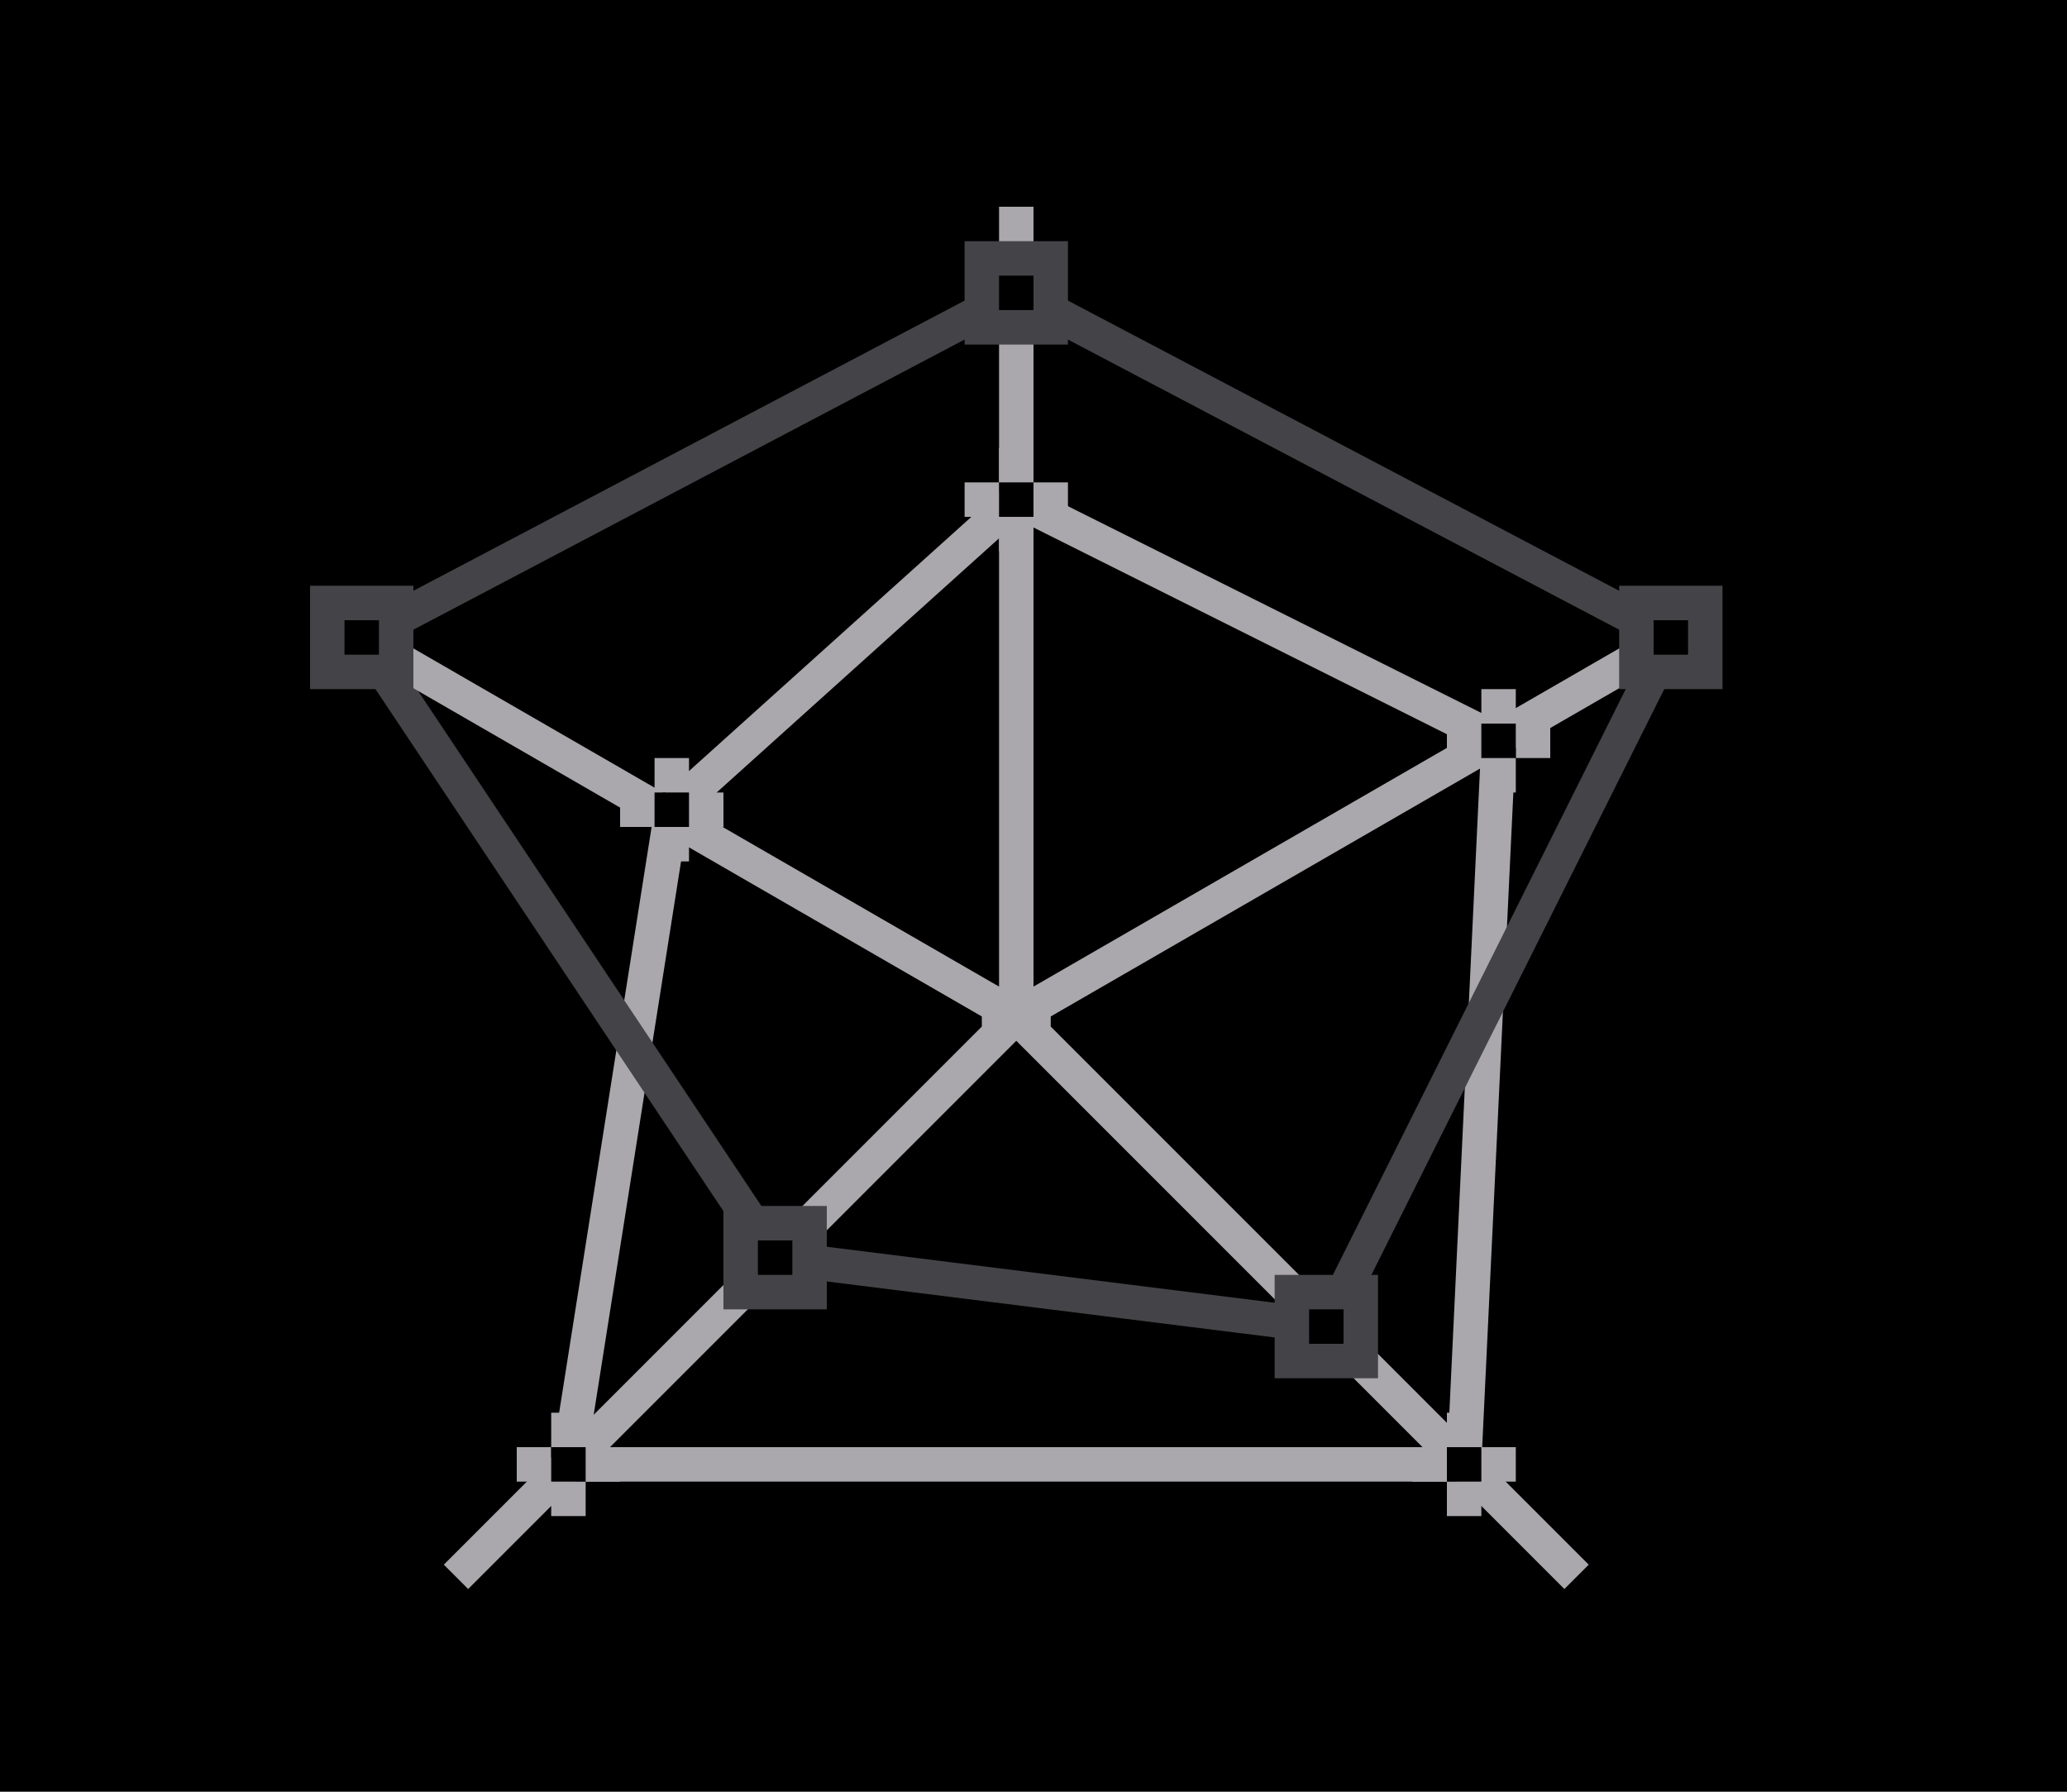
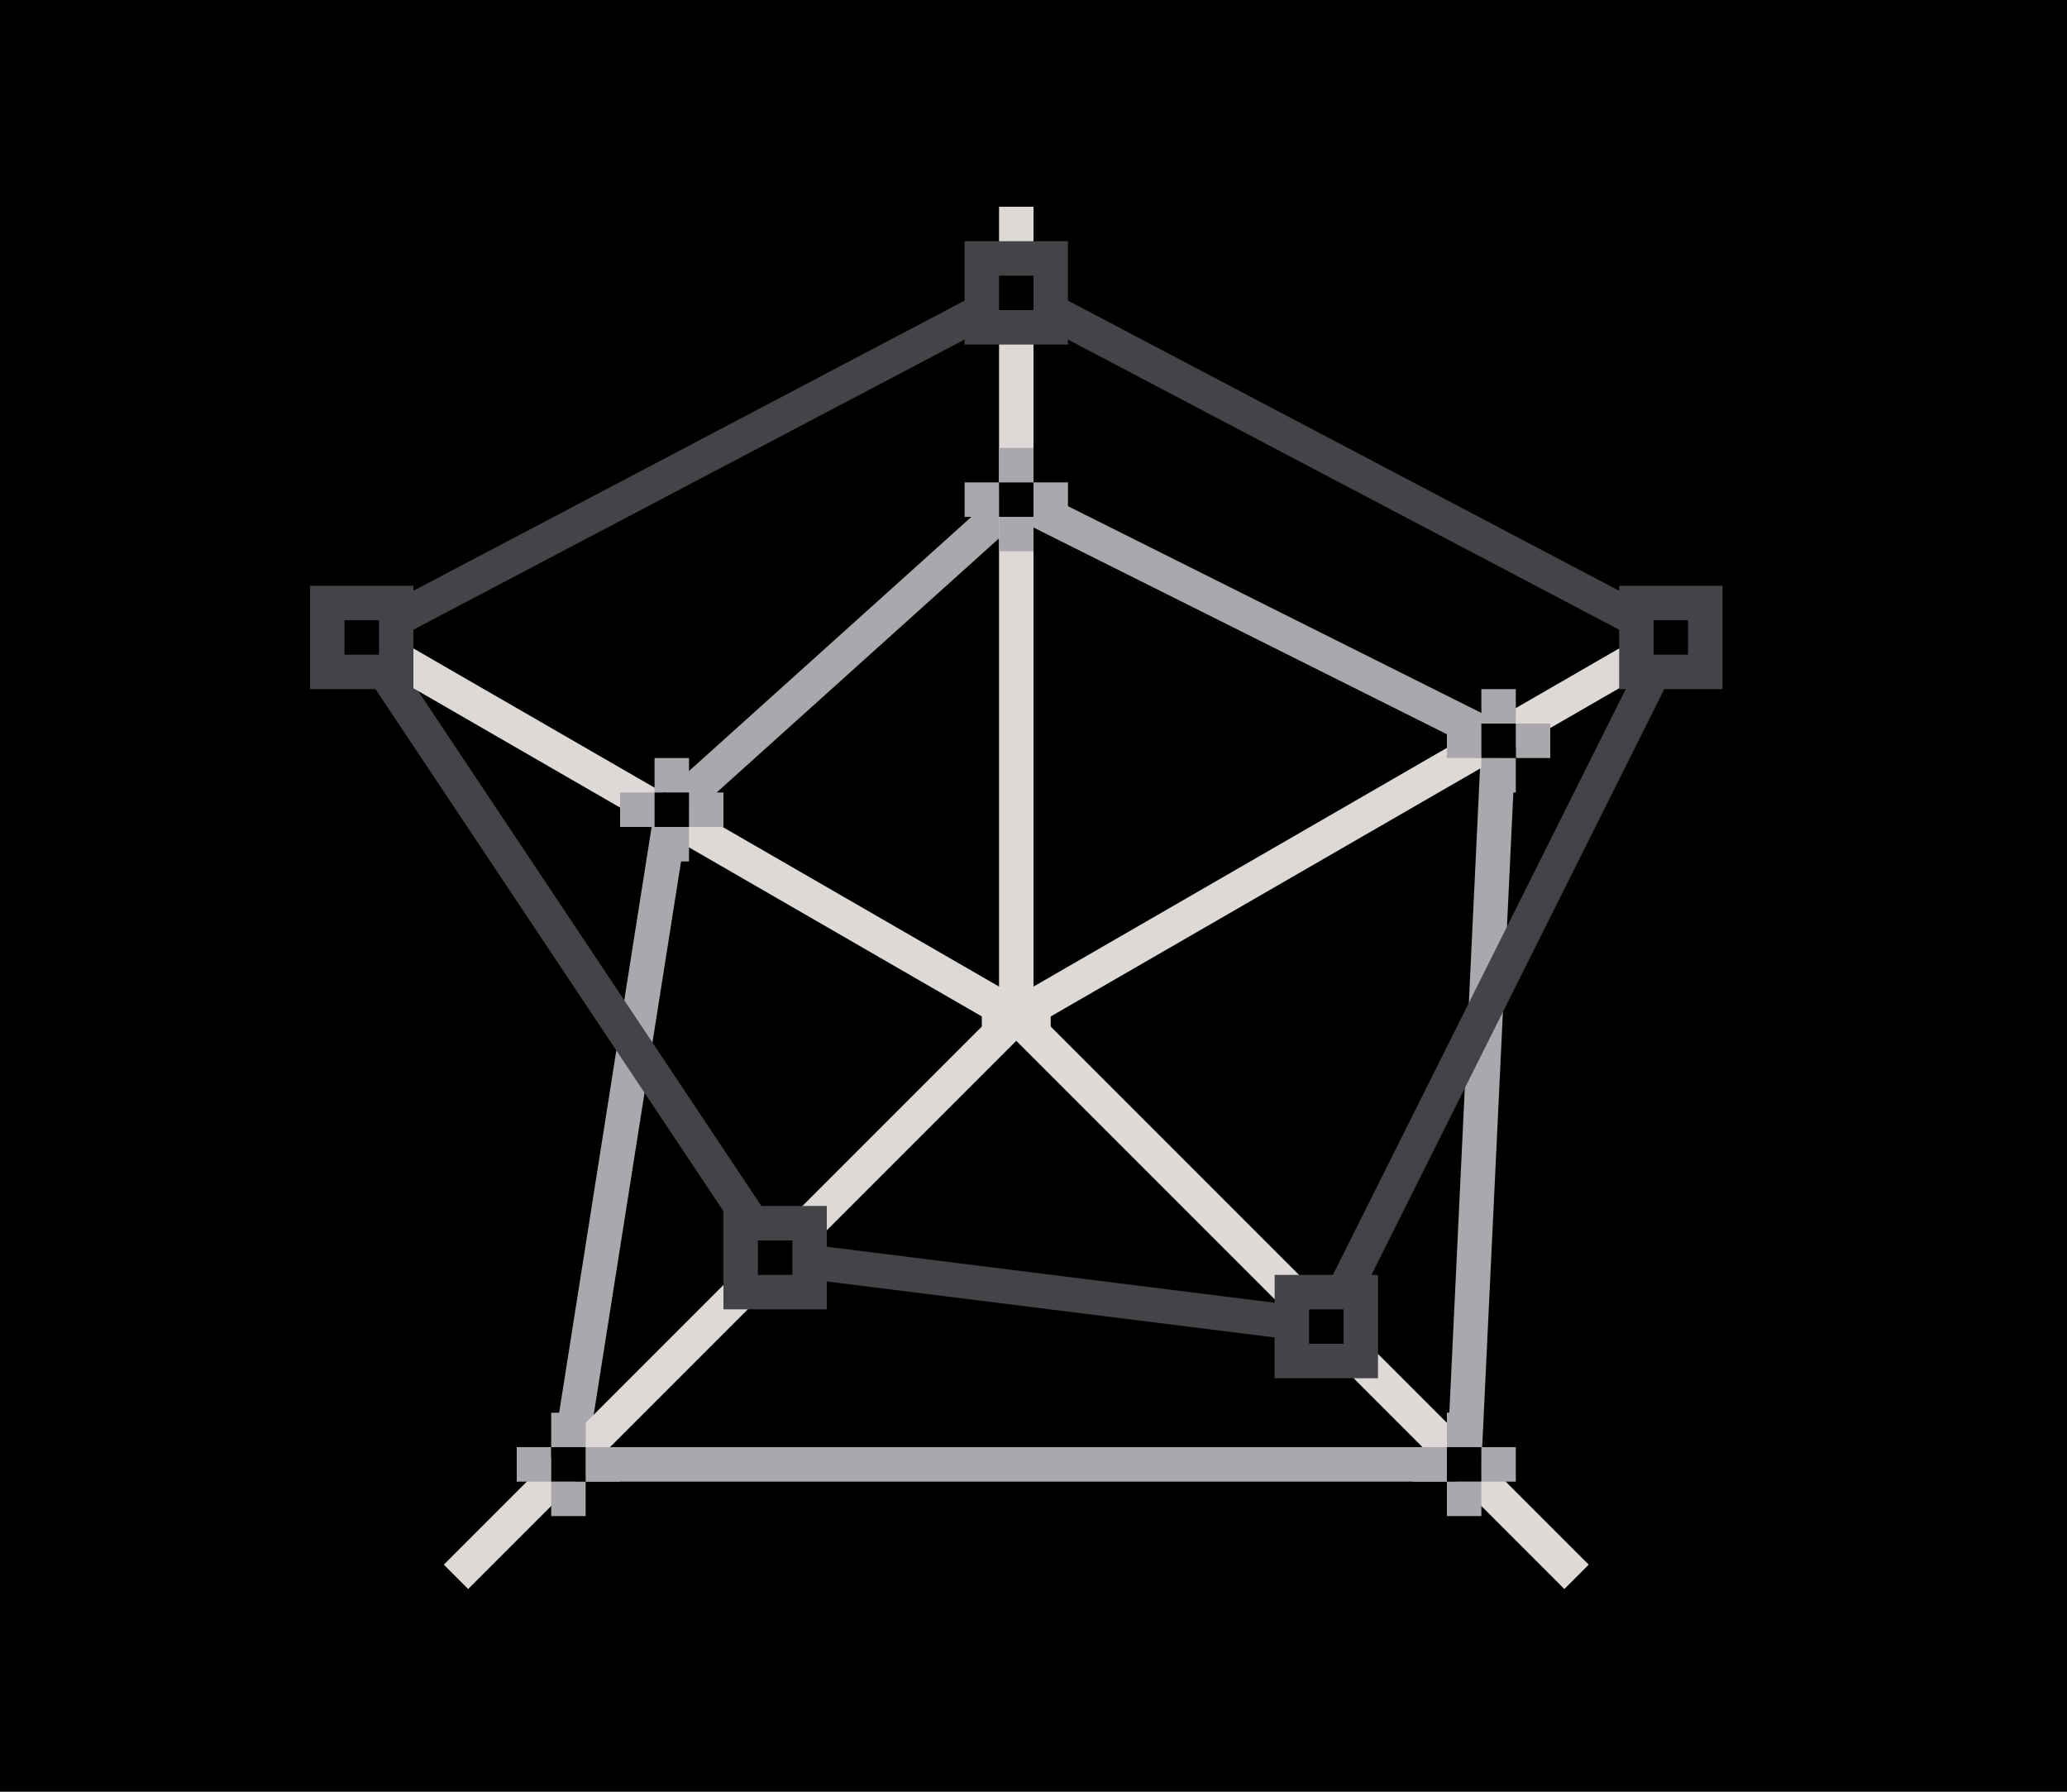
<svg xmlns="http://www.w3.org/2000/svg" height="52" viewBox="0 0 60 52" width="60">
  <g transform="translate(0 -1000.362)">
    <path d="m0 1000.362h60v52h-60z" fill="#000" />
    <path d="m19.5 1023.862 10-9 14 7-1 21h-26z" fill="none" stroke="#aaa8ac" />
    <path d="m10.5 1018.862 19-10 19 10-10 20-16-2z" fill="none" stroke="#444347" />
-     <path d="m29 1006.362v22.633l-19.168-11.066-.5.867 19.168 11.066v.293l-15.617 15.617.707.707 15.91-15.91 15.91 15.91.707-.707-15.617-15.617v-.293l19.168-11.066-.5-.867-19.168 11.066v-22.633z" fill="#aaa8ac" />
+     <path d="m29 1006.362v22.633l-19.168-11.066-.5.867 19.168 11.066v.293l-15.617 15.617.707.707 15.91-15.91 15.91 15.91.707-.707-15.617-15.617v-.293l19.168-11.066-.5-.867-19.168 11.066v-22.633z" fill="#dcd9d6" />
    <g fill="#aaa8ac">
      <path d="m19 1024.362h1v1h-1z" />
      <path d="m20 1023.362h1v1h-1z" />
      <path d="m19 1022.362h1v1h-1z" />
      <path d="m18 1023.362h1v1h-1z" />
    </g>
    <path d="m19 1023.362h1v1h-1z" fill="#000" />
    <path d="m47 1017.362h3v3h-3z" fill="#444347" />
    <path d="m48 1018.362h1v1h-1z" fill="#000" />
    <path d="m37 1037.362h3v3h-3z" fill="#444347" />
    <path d="m38 1038.362h1v1h-1z" fill="#000" />
    <path d="m21 1035.362h3v3h-3z" fill="#444347" />
    <path d="m22 1036.362h1v1h-1z" fill="#000" />
    <path d="m9 1017.362h3v3h-3z" fill="#444347" />
    <path d="m10 1018.362h1v1h-1z" fill="#000" />
    <path d="m28 1007.362h3v3h-3z" fill="#444347" />
    <path d="m29 1008.362h1v1h-1z" fill="#000" />
    <g fill="#aaa8ac">
      <path d="m29 1015.362h1v1h-1z" />
      <path d="m30 1014.362h1v1h-1z" />
      <path d="m29 1013.362h1v1h-1z" />
      <path d="m28 1014.362h1v1h-1z" />
    </g>
    <path d="m29 1014.362h1v1h-1z" fill="#000" />
    <g fill="#aaa8ac">
      <path d="m43 1022.362h1v1h-1z" />
      <path d="m44 1021.362h1v1h-1z" />
      <path d="m43 1020.362h1v1h-1z" />
      <path d="m42 1021.362h1v1h-1z" />
    </g>
    <path d="m43 1021.362h1v1h-1z" fill="#000" />
    <g fill="#aaa8ac">
      <path d="m42 1043.362h1v1h-1z" />
      <path d="m43 1042.362h1v1h-1z" />
      <path d="m42 1041.362h1v1h-1z" />
      <path d="m41 1042.362h1v1h-1z" />
    </g>
    <path d="m42 1042.362h1v1h-1z" fill="#000" />
    <g fill="#aaa8ac">
      <path d="m16 1043.362h1v1h-1z" />
      <path d="m17 1042.362h1v1h-1z" />
      <path d="m16 1041.362h1v1h-1z" />
      <path d="m15 1042.362h1v1h-1z" />
    </g>
    <path d="m16 1042.362h1v1h-1z" fill="#000" />
  </g>
</svg>
